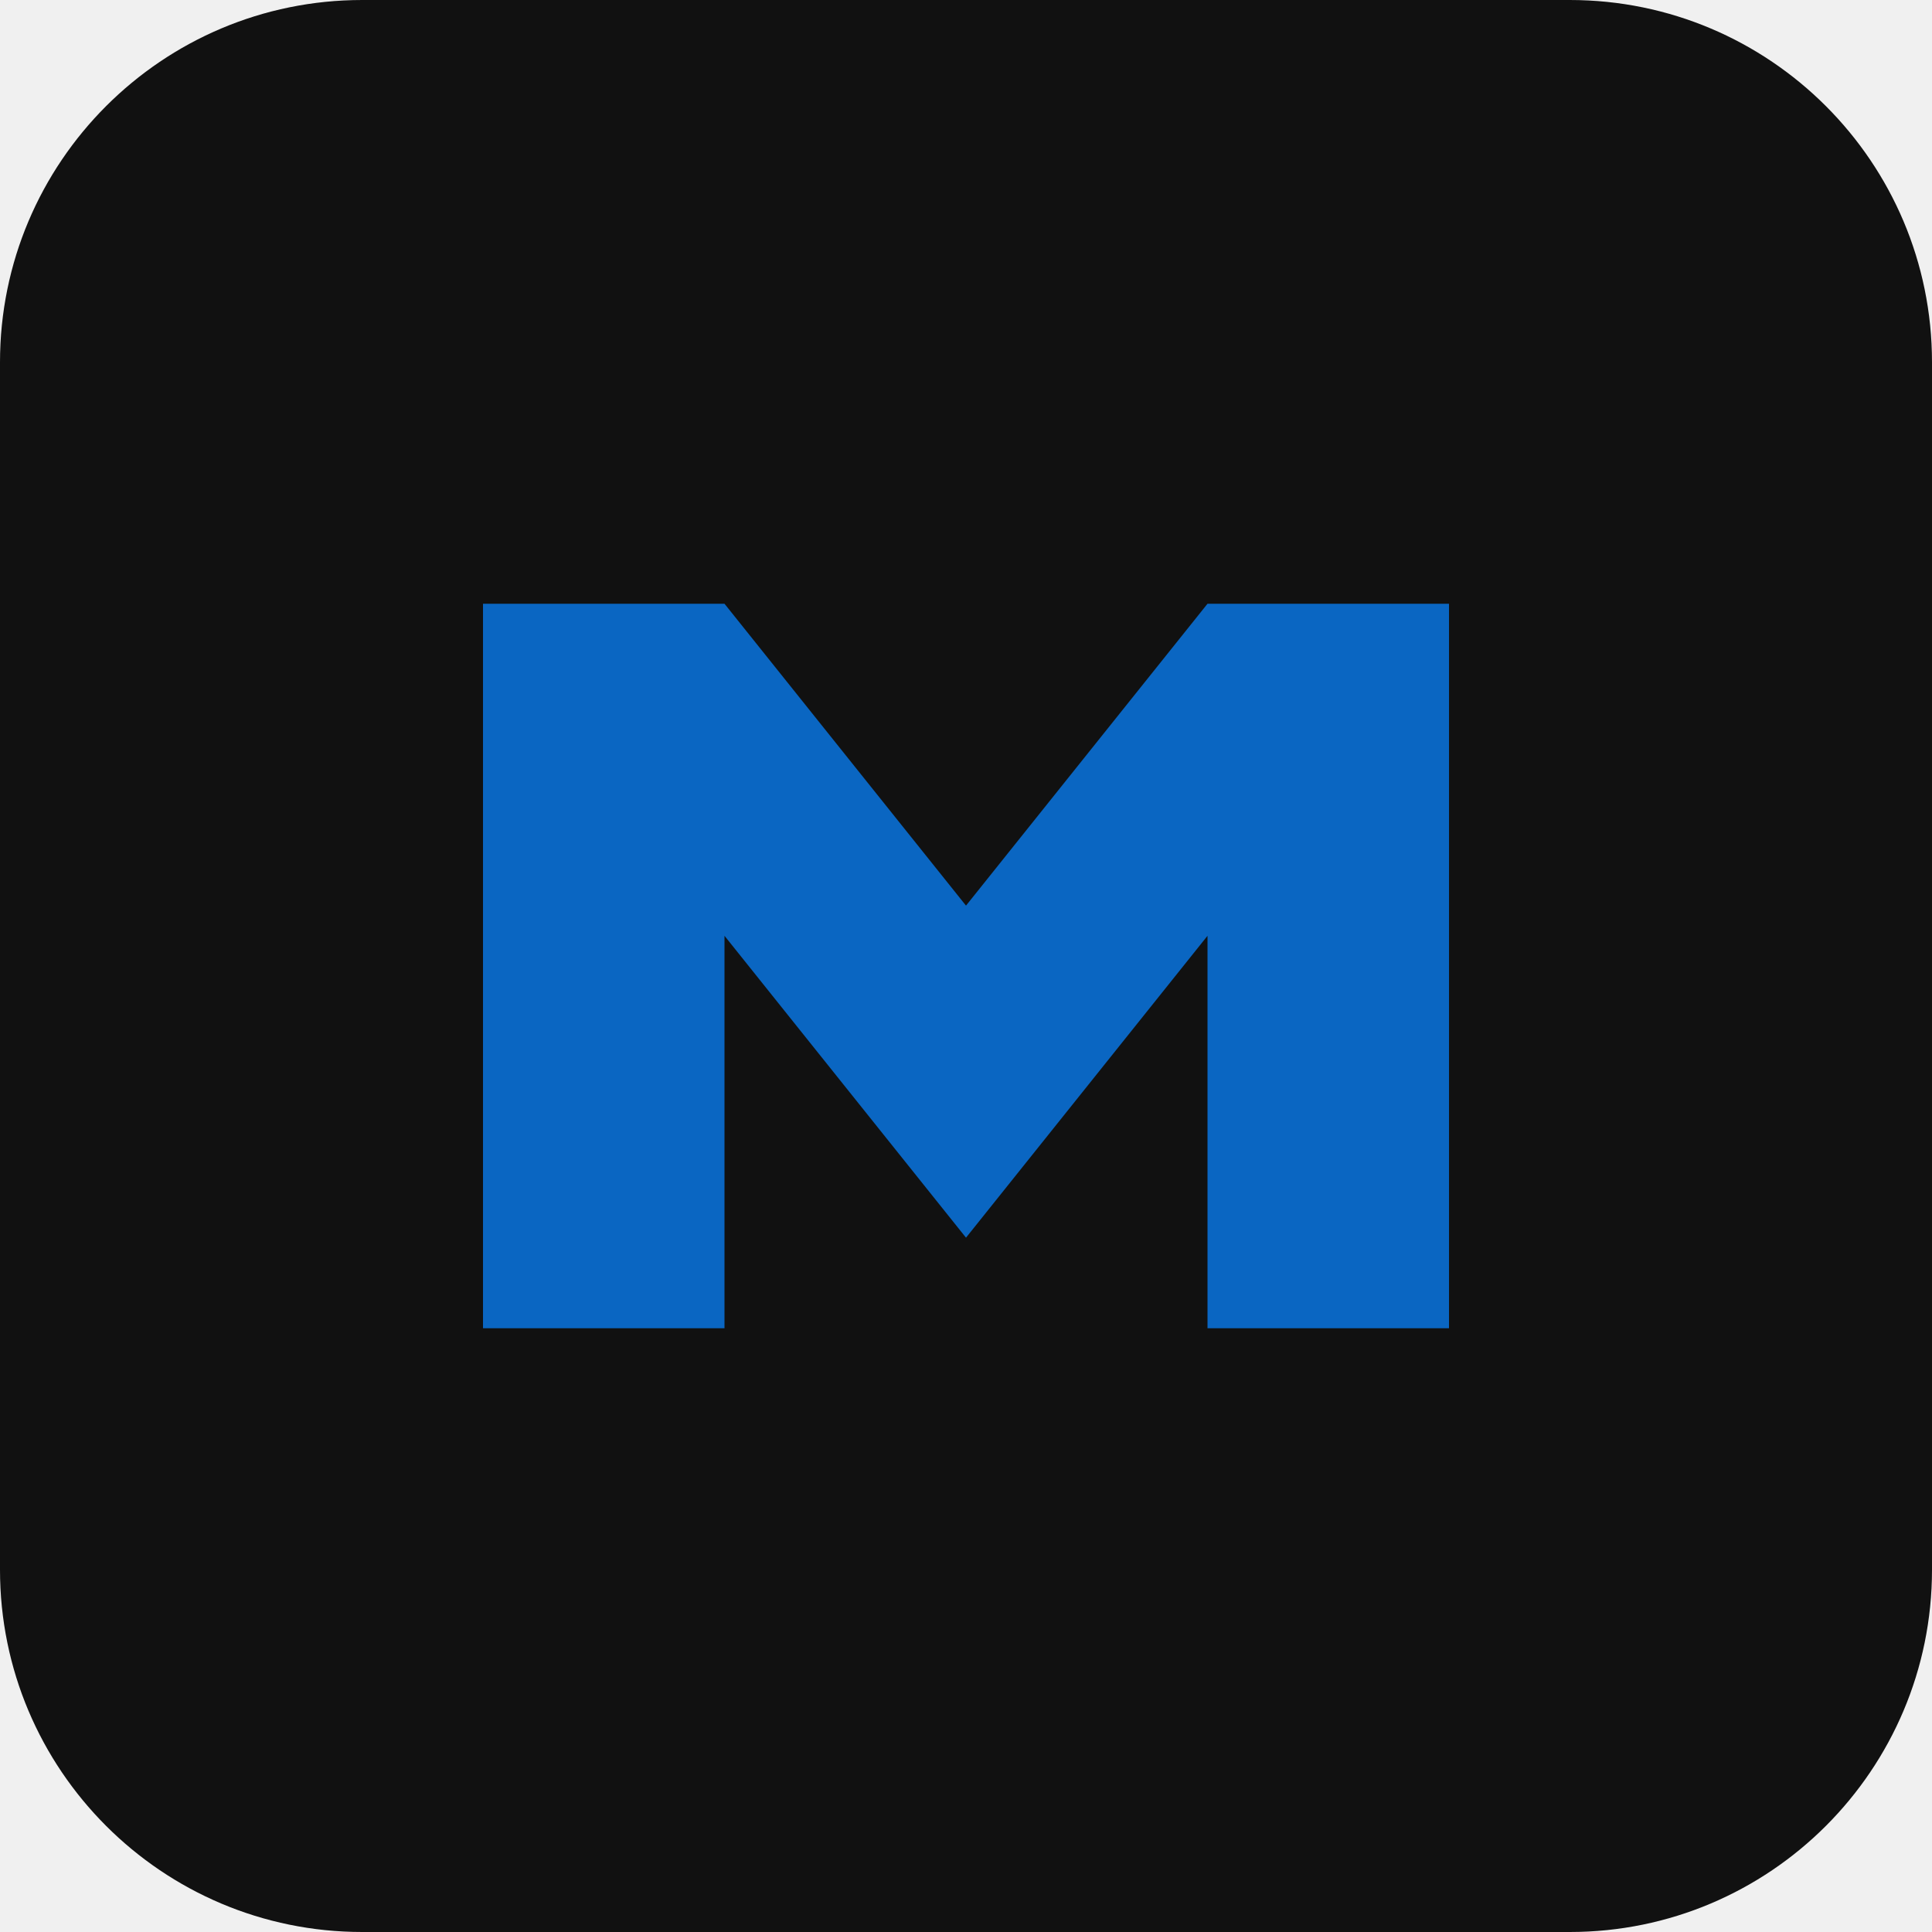
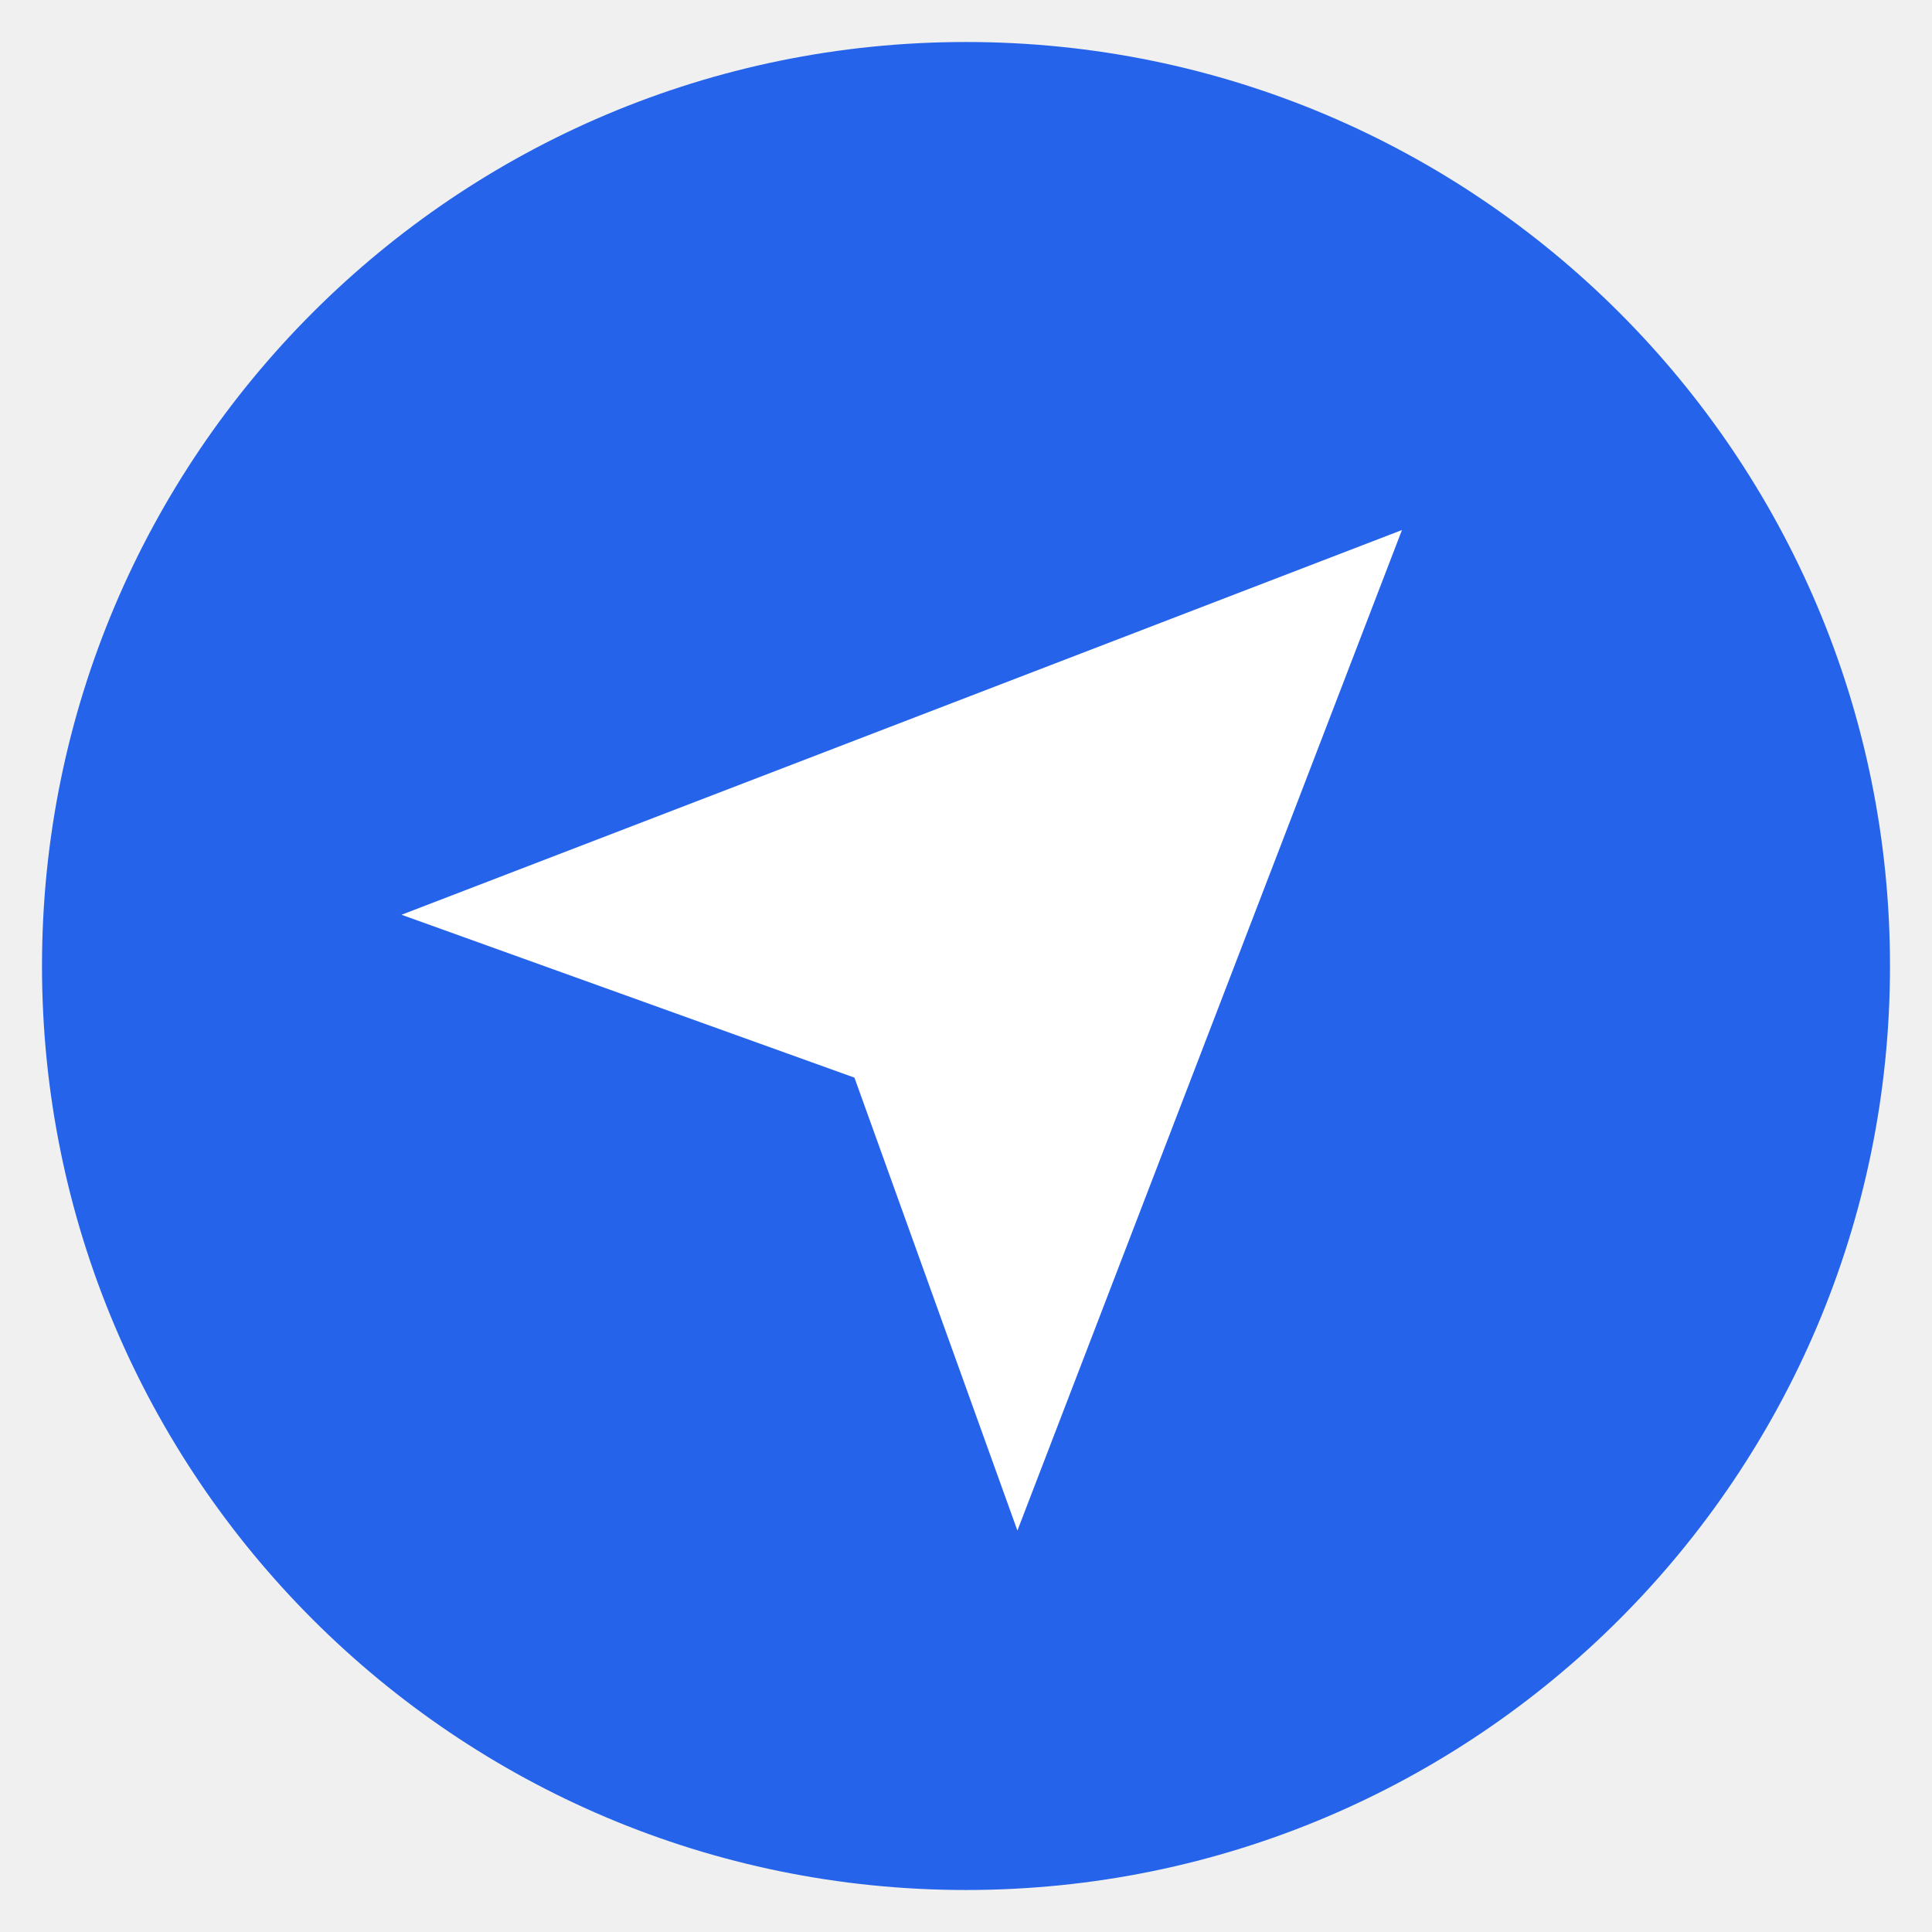
- <svg xmlns="http://www.w3.org/2000/svg" viewBox="0 0 64 64">
-   <rect width="64" height="64" rx="12" fill="#111" />
-   <path d="M16 44V20h8l8 10 8-10h8v24h-8V31l-8 10-8-10v13z" fill="#0a66c2" />
+ <svg xmlns="http://www.w3.org/2000/svg" viewBox="0.5 0.5 23 23">
+   <circle cx="12" cy="12" r="11" fill="#2563eb" />
+   <path fill="#fff" d="M17.19 6.81l-11.91 4.58l5.392 1.939l1.94 5.392z" />
</svg>
